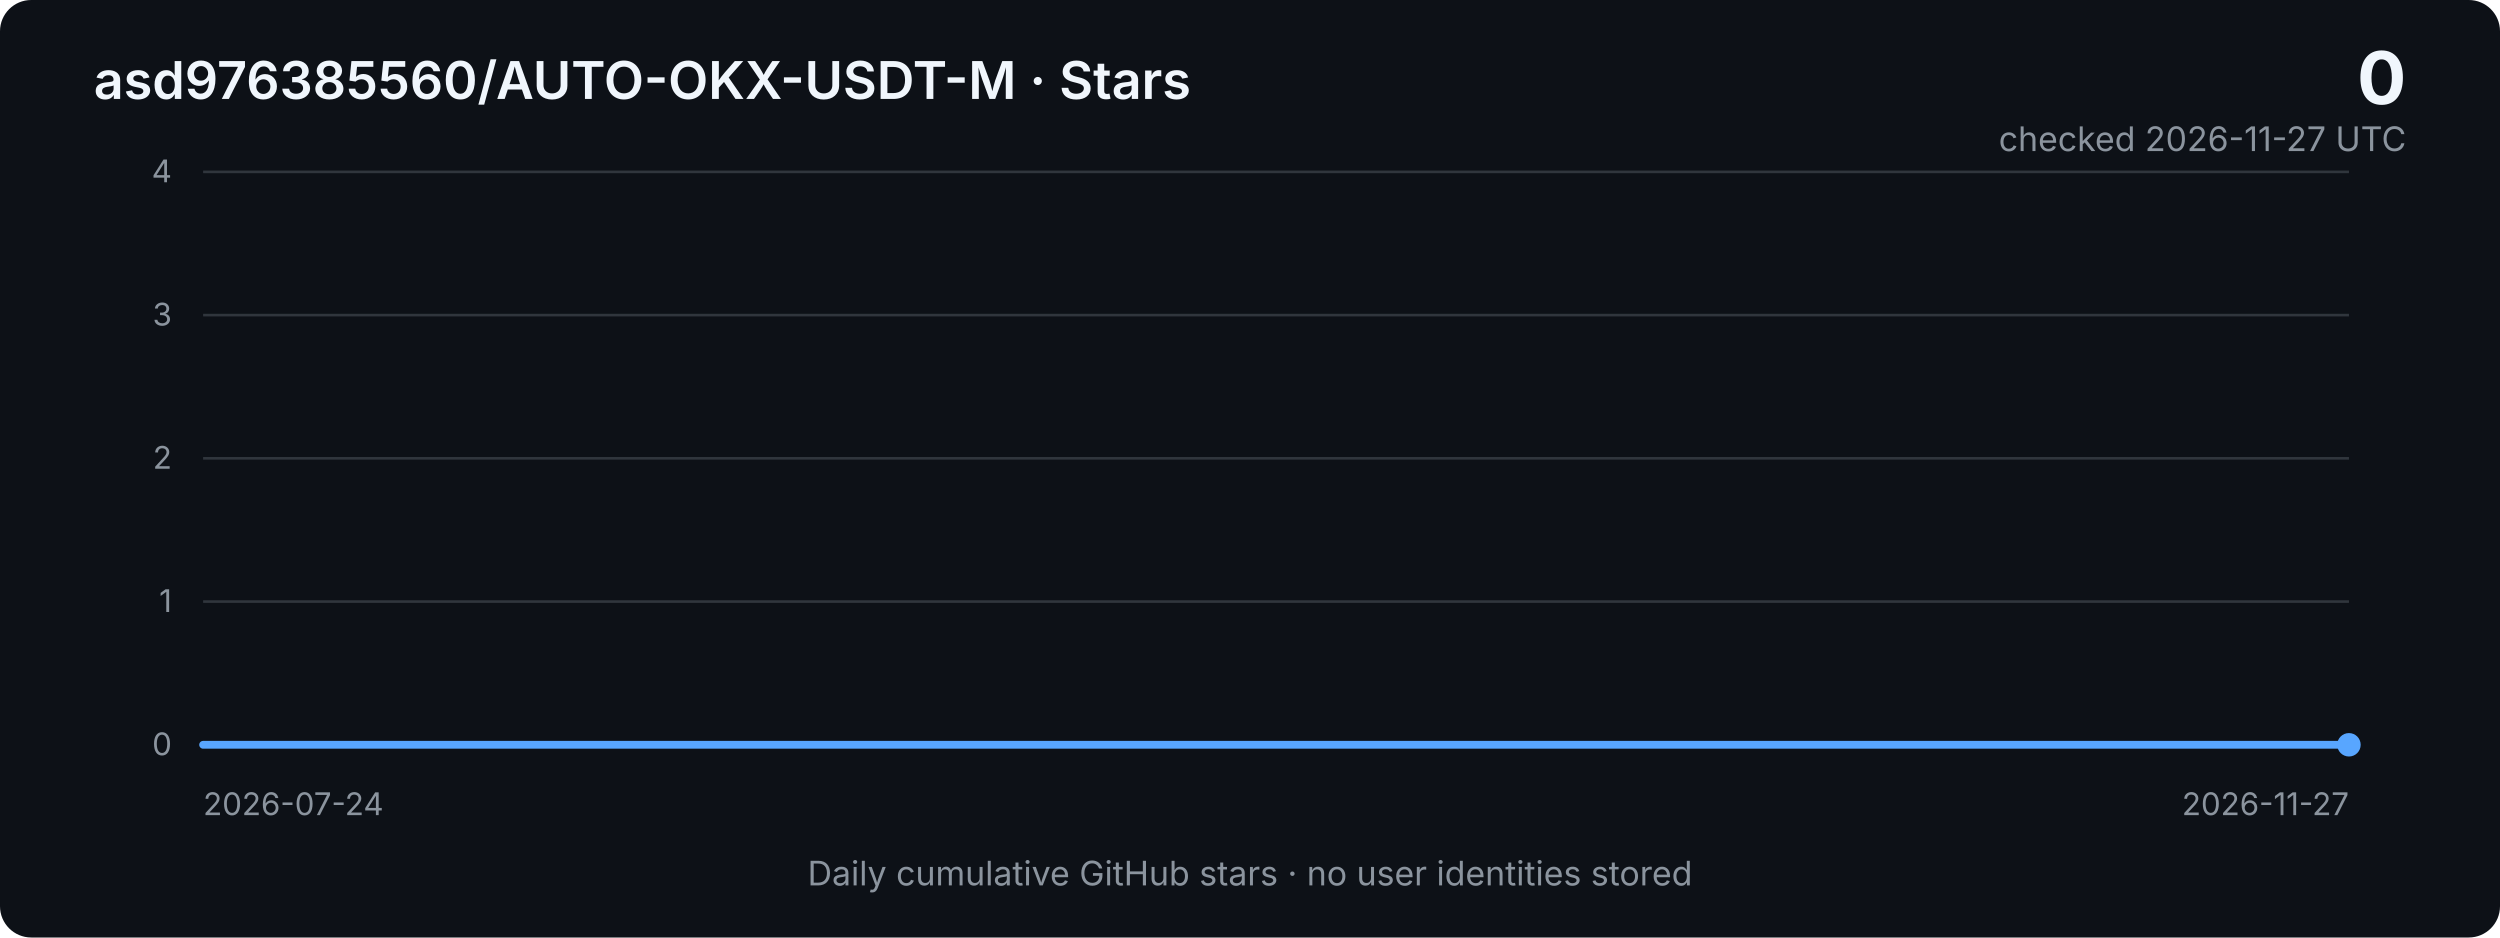
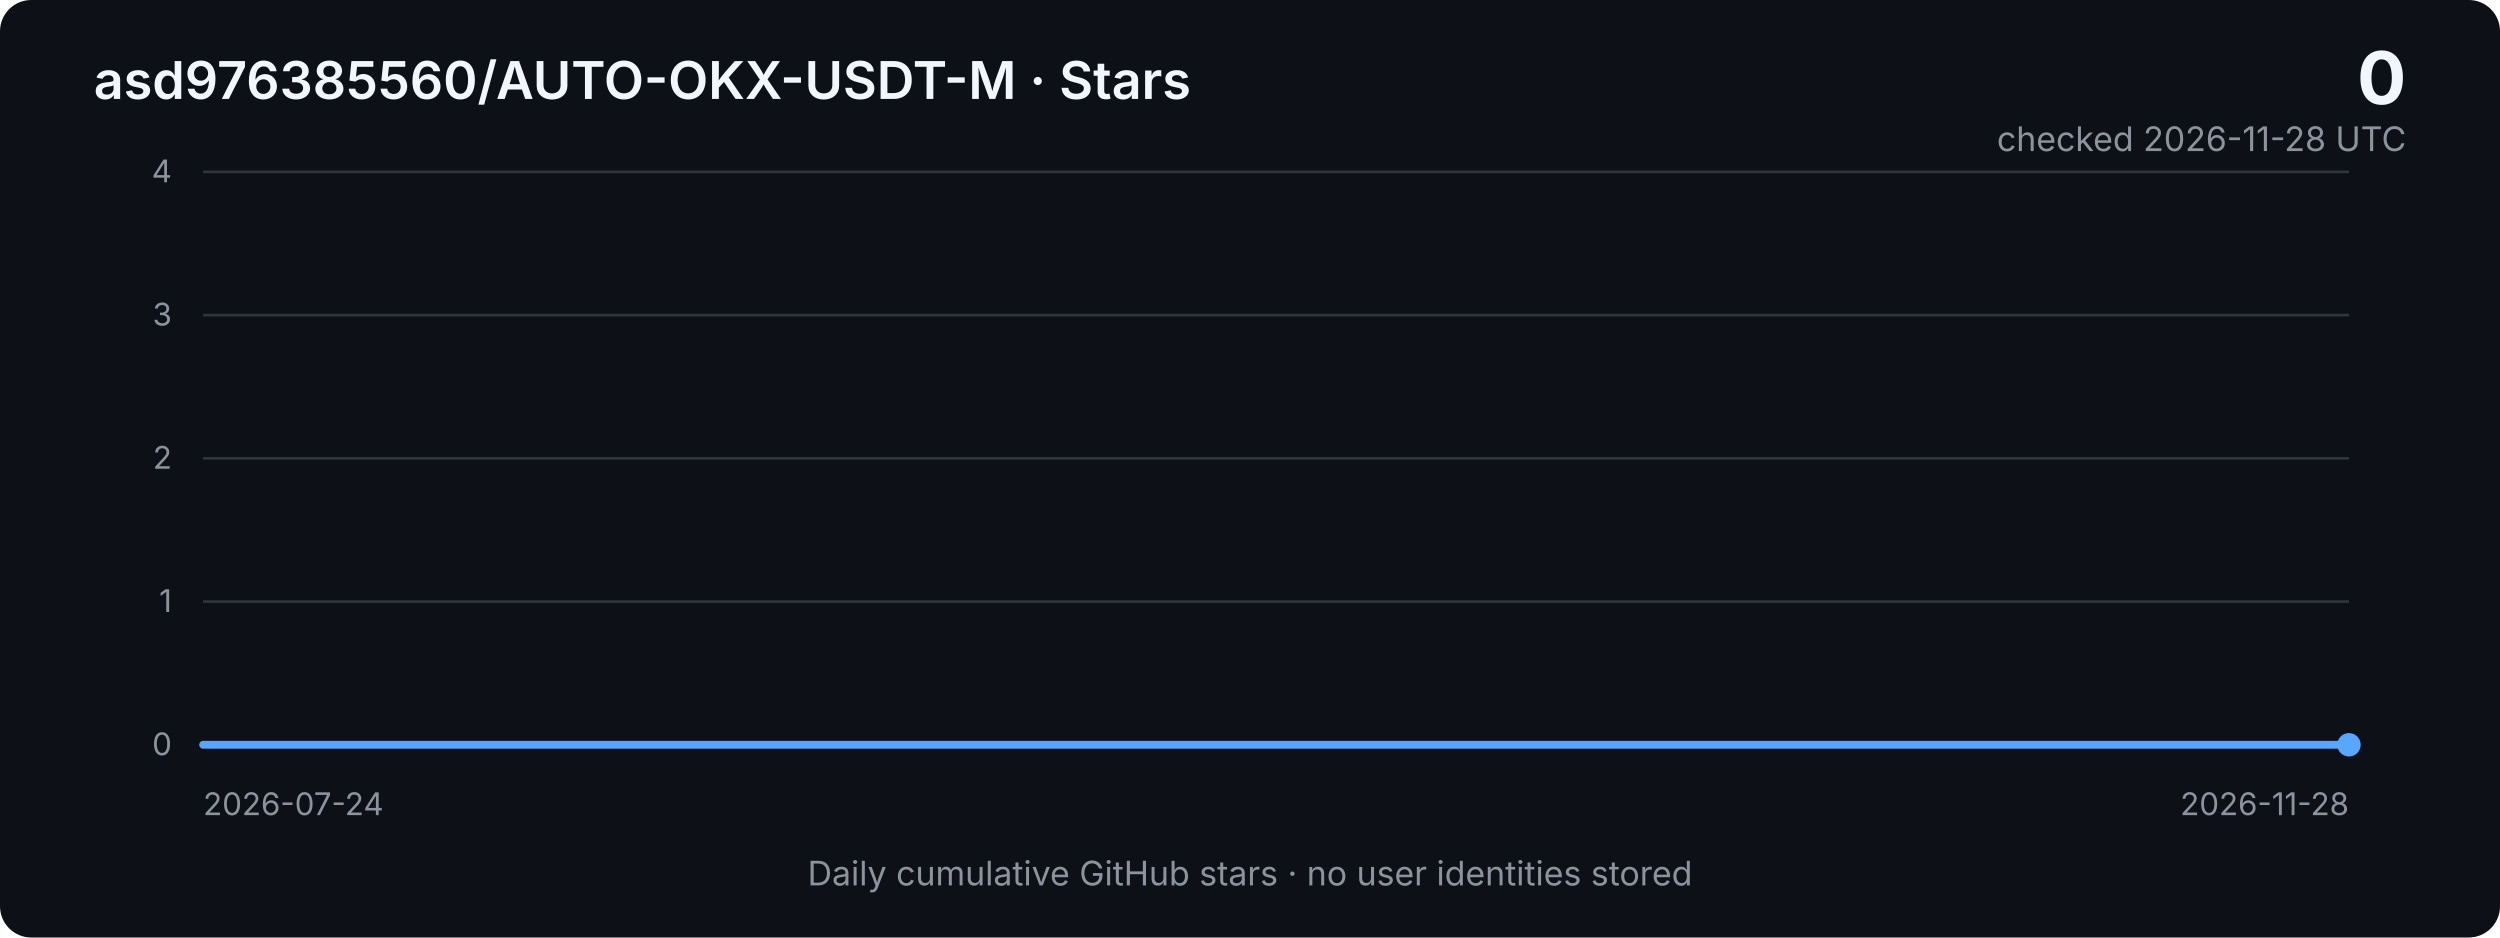
<svg xmlns="http://www.w3.org/2000/svg" width="960" height="360" viewBox="0 0 960 360" role="img" aria-labelledby="title desc">
  <defs>
    <linearGradient id="area" x1="0" x2="0" y1="0" y2="1">
      <stop offset="0%" stop-color="#2f81f7" stop-opacity="0.40" />
      <stop offset="100%" stop-color="#2f81f7" stop-opacity="0.03" />
    </linearGradient>
    <style>
      .bg { fill: #0d1117; }
      .grid { stroke: #30363d; stroke-width: 1; }
      .axis { fill: #8b949e; font: 12px -apple-system, BlinkMacSystemFont, "Segoe UI", sans-serif; }
      .title { fill: #f0f6fc; font: 600 20px -apple-system, BlinkMacSystemFont, "Segoe UI", sans-serif; }
      .metric { fill: #f0f6fc; font: 700 28px -apple-system, BlinkMacSystemFont, "Segoe UI", sans-serif; }
      .subtle { fill: #8b949e; font: 13px -apple-system, BlinkMacSystemFont, "Segoe UI", sans-serif; }
      .line { fill: none; stroke: #58a6ff; stroke-width: 3; stroke-linejoin: round; stroke-linecap: round; }
      .area { fill: url(#area); }
    </style>
  </defs>
  <rect class="bg" width="960" height="360" rx="12" />
  <text x="36" y="38" class="title">asd976385560/AUTO-OKX-USDT-M · Stars</text>
  <text x="924" y="40" text-anchor="end" class="metric">0</text>
-   <text x="924" y="58" text-anchor="end" class="subtle">checked 2026-11-27 UTC</text>
+   <text x="924" y="58" text-anchor="end" class="subtle">checked 2026-11-28 UTC</text>
  <line x1="78" y1="66.0" x2="902" y2="66.0" class="grid" />
  <text x="66" y="70.0" text-anchor="end" class="axis">4</text>
  <line x1="78" y1="121.0" x2="902" y2="121.0" class="grid" />
  <text x="66" y="125.0" text-anchor="end" class="axis">3</text>
  <line x1="78" y1="176.0" x2="902" y2="176.0" class="grid" />
  <text x="66" y="180.0" text-anchor="end" class="axis">2</text>
  <line x1="78" y1="231.0" x2="902" y2="231.0" class="grid" />
  <text x="66" y="235.0" text-anchor="end" class="axis">1</text>
  <line x1="78" y1="286.0" x2="902" y2="286.0" class="grid" />
  <text x="66" y="290.0" text-anchor="end" class="axis">0</text>
-   <polygon class="area" points="78,286 78.0,286.0 84.5,286.0 91.1,286.0 97.6,286.0 104.2,286.0 110.7,286.0 117.2,286.0 123.8,286.0 130.3,286.0 136.9,286.0 143.4,286.0 149.9,286.0 156.5,286.0 163.0,286.0 169.6,286.0 176.1,286.0 182.6,286.0 189.2,286.0 195.7,286.0 202.3,286.0 208.8,286.0 215.3,286.0 221.9,286.0 228.4,286.0 235.0,286.0 241.5,286.0 248.0,286.0 254.6,286.0 261.1,286.0 267.7,286.0 274.2,286.0 280.7,286.0 287.3,286.0 293.8,286.0 300.3,286.0 306.9,286.0 313.4,286.0 320.0,286.0 326.5,286.0 333.0,286.0 339.6,286.0 346.1,286.0 352.7,286.0 359.2,286.0 365.7,286.0 372.3,286.0 378.8,286.0 385.4,286.0 391.9,286.0 398.4,286.0 405.0,286.0 411.5,286.0 418.1,286.0 424.6,286.0 431.1,286.0 437.7,286.0 444.2,286.0 450.8,286.0 457.3,286.0 463.8,286.0 470.4,286.0 476.9,286.0 483.5,286.0 490.0,286.0 496.5,286.0 503.1,286.0 509.6,286.0 516.2,286.0 522.7,286.0 529.2,286.0 535.8,286.0 542.3,286.0 548.9,286.0 555.4,286.0 561.9,286.0 568.5,286.0 575.0,286.0 581.6,286.0 588.1,286.0 594.6,286.0 601.2,286.0 607.7,286.0 614.3,286.0 620.8,286.0 627.3,286.0 633.9,286.0 640.4,286.0 647.0,286.0 653.5,286.0 660.0,286.0 666.6,286.0 673.1,286.0 679.7,286.0 686.2,286.0 692.7,286.0 699.3,286.0 705.8,286.0 712.3,286.0 718.9,286.0 725.4,286.0 732.0,286.0 738.5,286.0 745.0,286.0 751.6,286.0 758.1,286.0 764.7,286.0 771.2,286.0 777.7,286.0 784.3,286.0 790.8,286.0 797.4,286.0 803.9,286.0 810.4,286.0 817.0,286.0 823.5,286.0 830.1,286.0 836.6,286.0 843.1,286.0 849.7,286.0 856.2,286.0 862.8,286.0 869.3,286.0 875.8,286.0 882.4,286.0 888.9,286.0 895.5,286.0 902.0,286.0 902,286" />
-   <polyline class="line" points="78.0,286.0 84.5,286.0 91.1,286.0 97.6,286.0 104.2,286.0 110.7,286.0 117.2,286.0 123.8,286.0 130.3,286.0 136.9,286.0 143.4,286.0 149.9,286.0 156.5,286.0 163.0,286.0 169.6,286.0 176.1,286.0 182.6,286.0 189.2,286.0 195.7,286.0 202.3,286.0 208.8,286.0 215.3,286.0 221.9,286.0 228.4,286.0 235.0,286.0 241.5,286.0 248.0,286.0 254.6,286.0 261.1,286.0 267.7,286.0 274.2,286.0 280.7,286.0 287.3,286.0 293.8,286.0 300.3,286.0 306.9,286.0 313.4,286.0 320.0,286.0 326.5,286.0 333.0,286.0 339.6,286.0 346.1,286.0 352.7,286.0 359.2,286.0 365.7,286.0 372.3,286.0 378.8,286.0 385.4,286.0 391.9,286.0 398.4,286.0 405.0,286.0 411.5,286.0 418.1,286.0 424.6,286.0 431.1,286.0 437.7,286.0 444.2,286.0 450.8,286.0 457.3,286.0 463.8,286.0 470.4,286.0 476.9,286.0 483.5,286.0 490.0,286.0 496.5,286.0 503.1,286.0 509.6,286.0 516.2,286.0 522.7,286.0 529.2,286.0 535.8,286.0 542.3,286.0 548.9,286.0 555.4,286.0 561.9,286.0 568.5,286.0 575.0,286.0 581.6,286.0 588.1,286.0 594.6,286.0 601.2,286.0 607.7,286.0 614.3,286.0 620.8,286.0 627.3,286.0 633.9,286.0 640.4,286.0 647.0,286.0 653.5,286.0 660.0,286.0 666.6,286.0 673.1,286.0 679.7,286.0 686.2,286.0 692.7,286.0 699.3,286.0 705.8,286.0 712.3,286.0 718.9,286.0 725.4,286.0 732.0,286.0 738.5,286.0 745.0,286.0 751.6,286.0 758.1,286.0 764.7,286.0 771.2,286.0 777.7,286.0 784.3,286.0 790.8,286.0 797.4,286.0 803.9,286.0 810.4,286.0 817.0,286.0 823.5,286.0 830.1,286.0 836.6,286.0 843.1,286.0 849.7,286.0 856.2,286.0 862.8,286.0 869.3,286.0 875.8,286.0 882.4,286.0 888.9,286.0 895.5,286.0 902.0,286.0" />
+   <polygon class="area" points="78,286 78.0,286.0 84.5,286.0 91.0,286.0 97.5,286.0 104.0,286.0 110.4,286.0 116.9,286.0 123.4,286.0 129.9,286.0 136.4,286.0 142.9,286.0 149.4,286.0 155.9,286.0 162.3,286.0 168.8,286.0 175.3,286.0 181.8,286.0 188.3,286.0 194.8,286.0 201.3,286.0 207.8,286.0 214.3,286.0 220.7,286.0 227.2,286.0 233.7,286.0 240.2,286.0 246.7,286.0 253.2,286.0 259.7,286.0 266.2,286.0 272.6,286.0 279.1,286.0 285.6,286.0 292.1,286.0 298.6,286.0 305.1,286.0 311.6,286.0 318.1,286.0 324.6,286.0 331.0,286.0 337.5,286.0 344.0,286.0 350.5,286.0 357.0,286.0 363.5,286.0 370.0,286.0 376.5,286.0 382.9,286.0 389.4,286.0 395.9,286.0 402.4,286.0 408.9,286.0 415.4,286.0 421.9,286.0 428.4,286.0 434.9,286.0 441.3,286.0 447.8,286.0 454.3,286.0 460.8,286.0 467.3,286.0 473.8,286.0 480.3,286.0 486.8,286.0 493.2,286.0 499.7,286.0 506.2,286.0 512.7,286.0 519.2,286.0 525.7,286.0 532.2,286.0 538.7,286.0 545.1,286.0 551.6,286.0 558.1,286.0 564.6,286.0 571.1,286.0 577.6,286.0 584.1,286.0 590.6,286.0 597.1,286.0 603.5,286.0 610.0,286.0 616.5,286.0 623.0,286.0 629.5,286.0 636.0,286.0 642.5,286.0 649.0,286.0 655.4,286.0 661.9,286.0 668.4,286.0 674.9,286.0 681.4,286.0 687.9,286.0 694.4,286.0 700.9,286.0 707.4,286.0 713.8,286.0 720.3,286.0 726.8,286.0 733.3,286.0 739.8,286.0 746.3,286.0 752.8,286.0 759.3,286.0 765.7,286.0 772.2,286.0 778.7,286.0 785.2,286.0 791.7,286.0 798.2,286.0 804.7,286.0 811.2,286.0 817.7,286.0 824.1,286.0 830.6,286.0 837.1,286.0 843.6,286.0 850.1,286.0 856.6,286.0 863.1,286.0 869.6,286.0 876.0,286.0 882.5,286.0 889.0,286.0 895.5,286.0 902.0,286.0 902,286" />
+   <polyline class="line" points="78.0,286.0 84.5,286.0 91.0,286.0 97.5,286.0 104.0,286.0 110.4,286.0 116.9,286.0 123.4,286.0 129.9,286.0 136.4,286.0 142.9,286.0 149.4,286.0 155.9,286.0 162.3,286.0 168.8,286.0 175.3,286.0 181.8,286.0 188.3,286.0 194.8,286.0 201.3,286.0 207.8,286.0 214.3,286.0 220.7,286.0 227.2,286.0 233.7,286.0 240.2,286.0 246.7,286.0 253.2,286.0 259.7,286.0 266.2,286.0 272.6,286.0 279.1,286.0 285.6,286.0 292.1,286.0 298.6,286.0 305.1,286.0 311.6,286.0 318.1,286.0 324.6,286.0 331.0,286.0 337.5,286.0 344.0,286.0 350.5,286.0 357.0,286.0 363.5,286.0 370.0,286.0 376.5,286.0 382.9,286.0 389.4,286.0 395.9,286.0 402.4,286.0 408.9,286.0 415.4,286.0 421.9,286.0 428.4,286.0 434.9,286.0 441.3,286.0 447.8,286.0 454.3,286.0 460.8,286.0 467.3,286.0 473.8,286.0 480.3,286.0 486.8,286.0 493.2,286.0 499.7,286.0 506.2,286.0 512.7,286.0 519.2,286.0 525.7,286.0 532.2,286.0 538.7,286.0 545.1,286.0 551.6,286.0 558.1,286.0 564.6,286.0 571.1,286.0 577.6,286.0 584.1,286.0 590.6,286.0 597.1,286.0 603.5,286.0 610.0,286.0 616.5,286.0 623.0,286.0 629.5,286.0 636.0,286.0 642.5,286.0 649.0,286.0 655.4,286.0 661.9,286.0 668.4,286.0 674.9,286.0 681.4,286.0 687.9,286.0 694.4,286.0 700.9,286.0 707.4,286.0 713.8,286.0 720.3,286.0 726.8,286.0 733.3,286.0 739.8,286.0 746.3,286.0 752.8,286.0 759.3,286.0 765.7,286.0 772.2,286.0 778.7,286.0 785.2,286.0 791.7,286.0 798.2,286.0 804.7,286.0 811.2,286.0 817.7,286.0 824.1,286.0 830.6,286.0 837.1,286.0 843.6,286.0 850.1,286.0 856.6,286.0 863.1,286.0 869.6,286.0 876.0,286.0 882.5,286.0 889.0,286.0 895.5,286.0 902.0,286.0" />
  <circle cx="902.0" cy="286.0" r="4.5" fill="#58a6ff" />
  <text x="78" y="313" class="axis">2026-07-24</text>
-   <text x="902" y="313" text-anchor="end" class="axis">2026-11-27</text>
+   <text x="902" y="313" text-anchor="end" class="axis">2026-11-28</text>
  <text x="480" y="340" text-anchor="middle" class="subtle">Daily cumulative GitHub stars · no user identities stored</text>
</svg>
